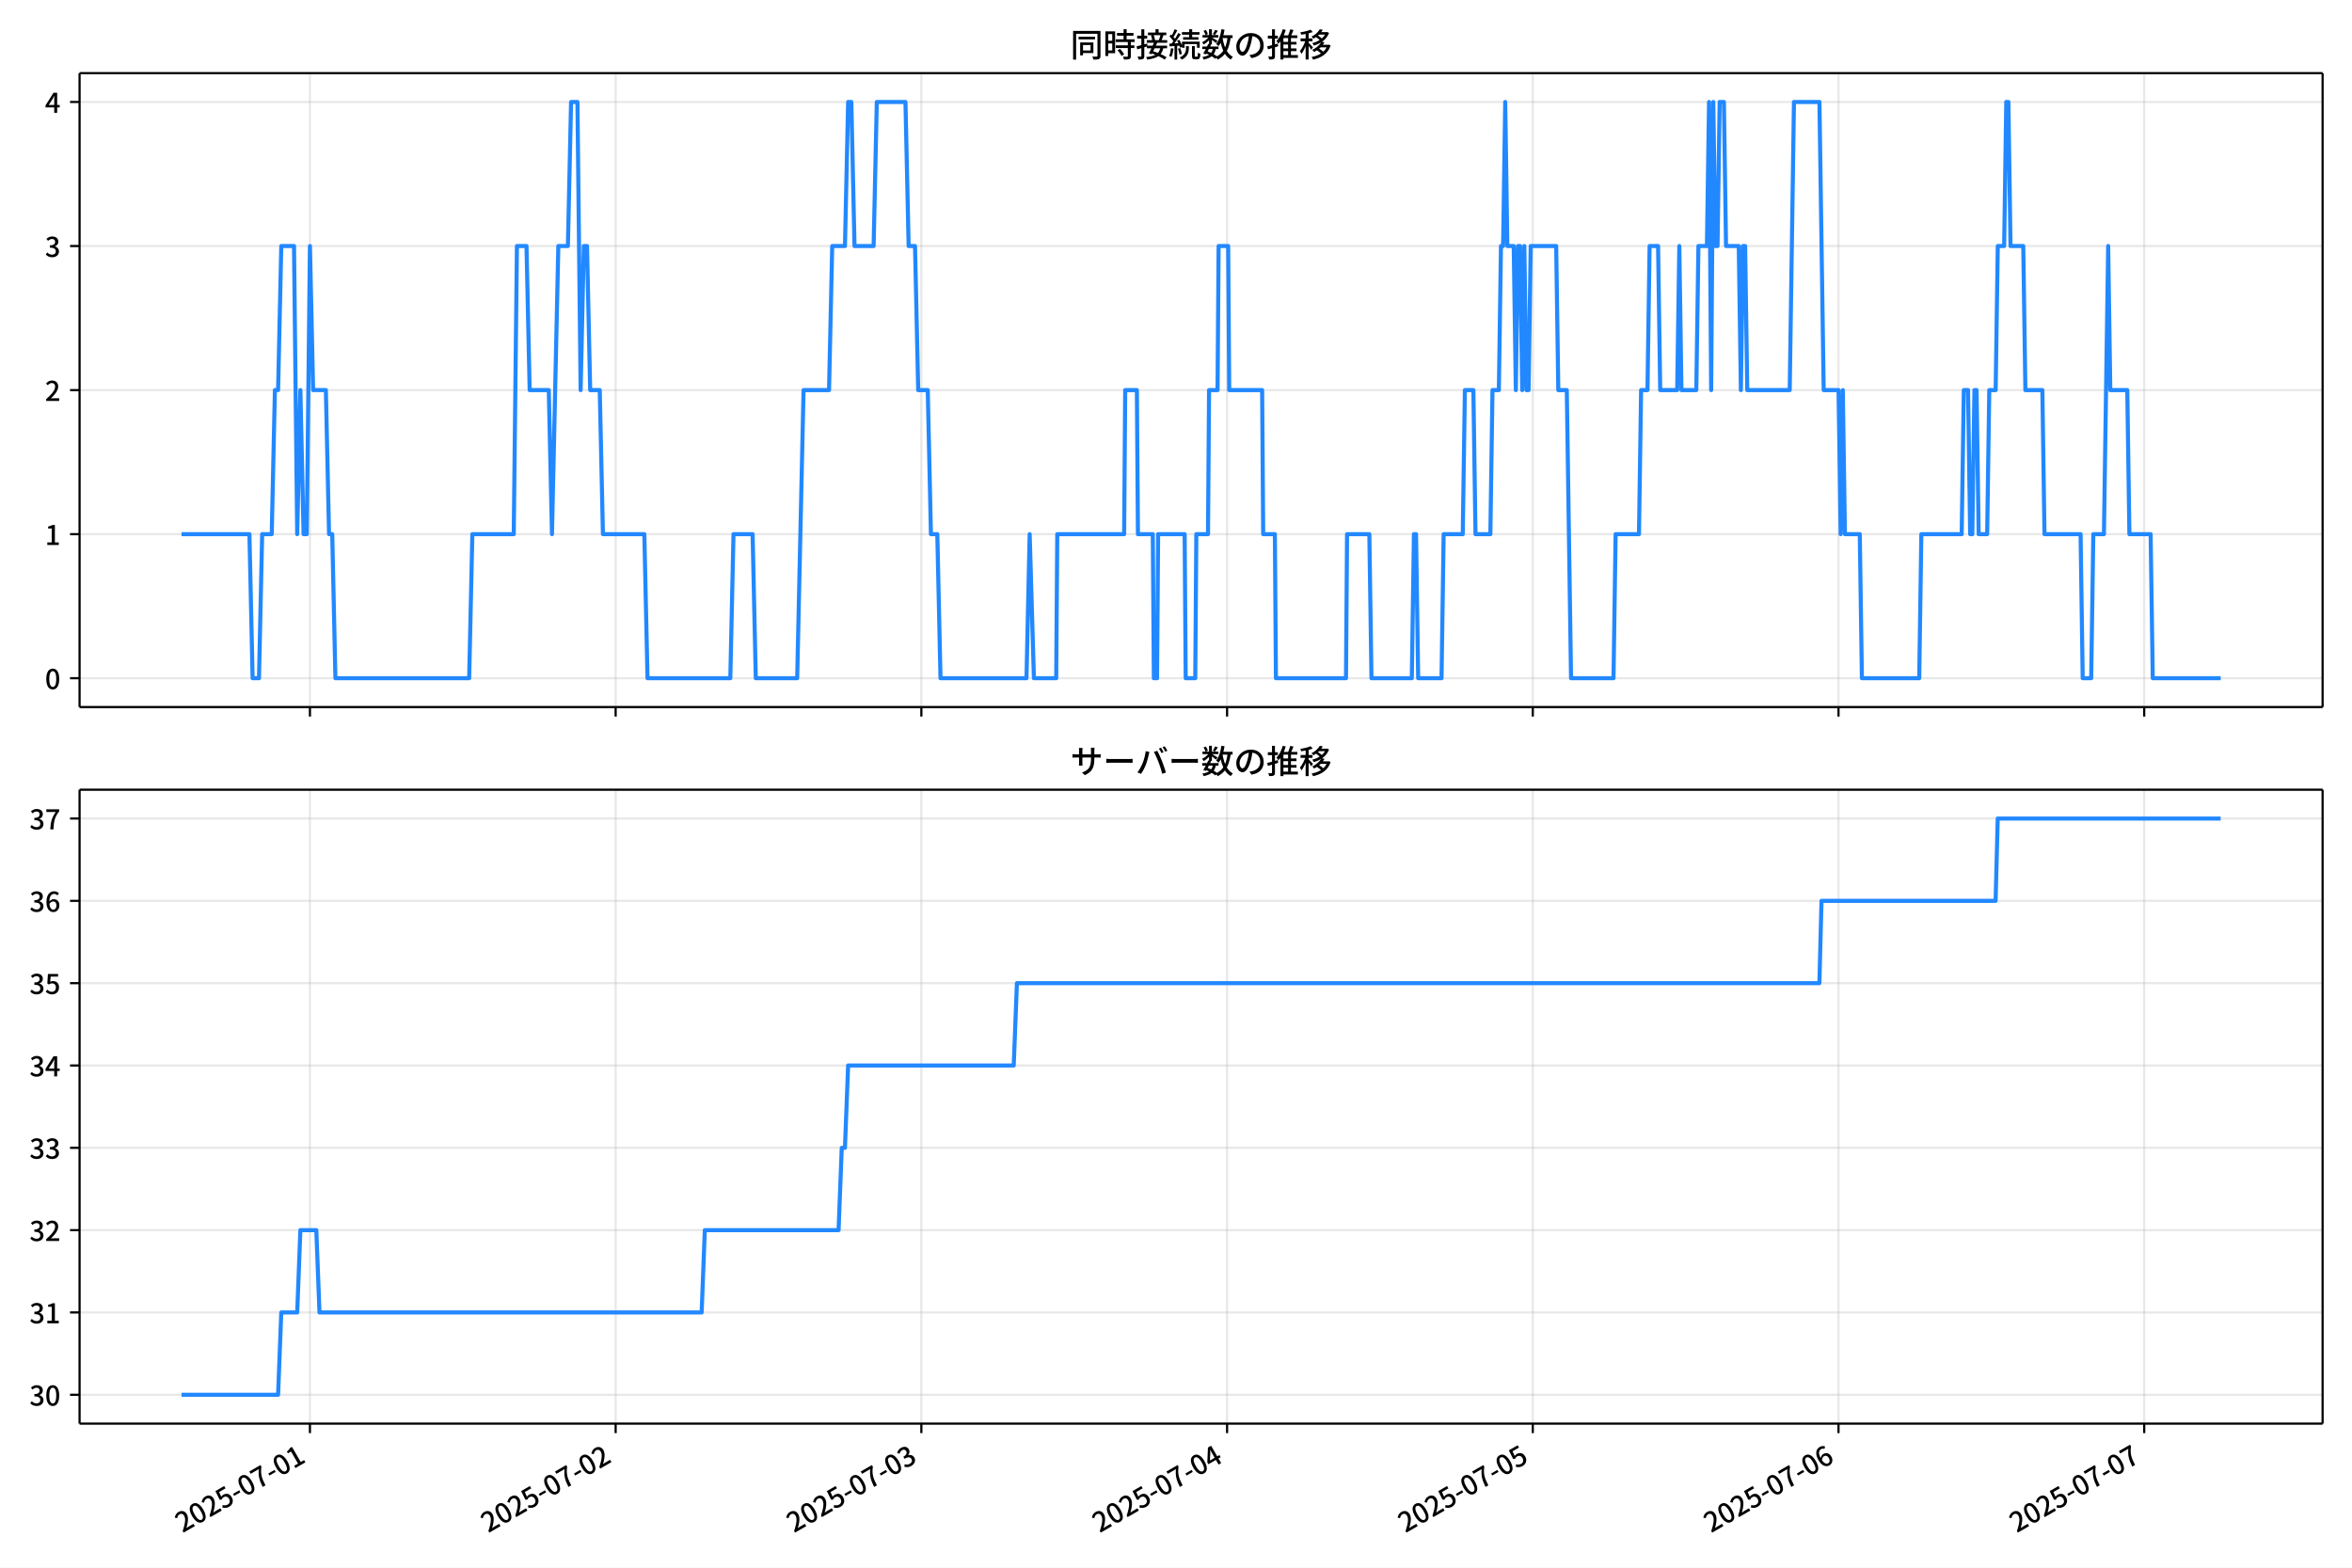
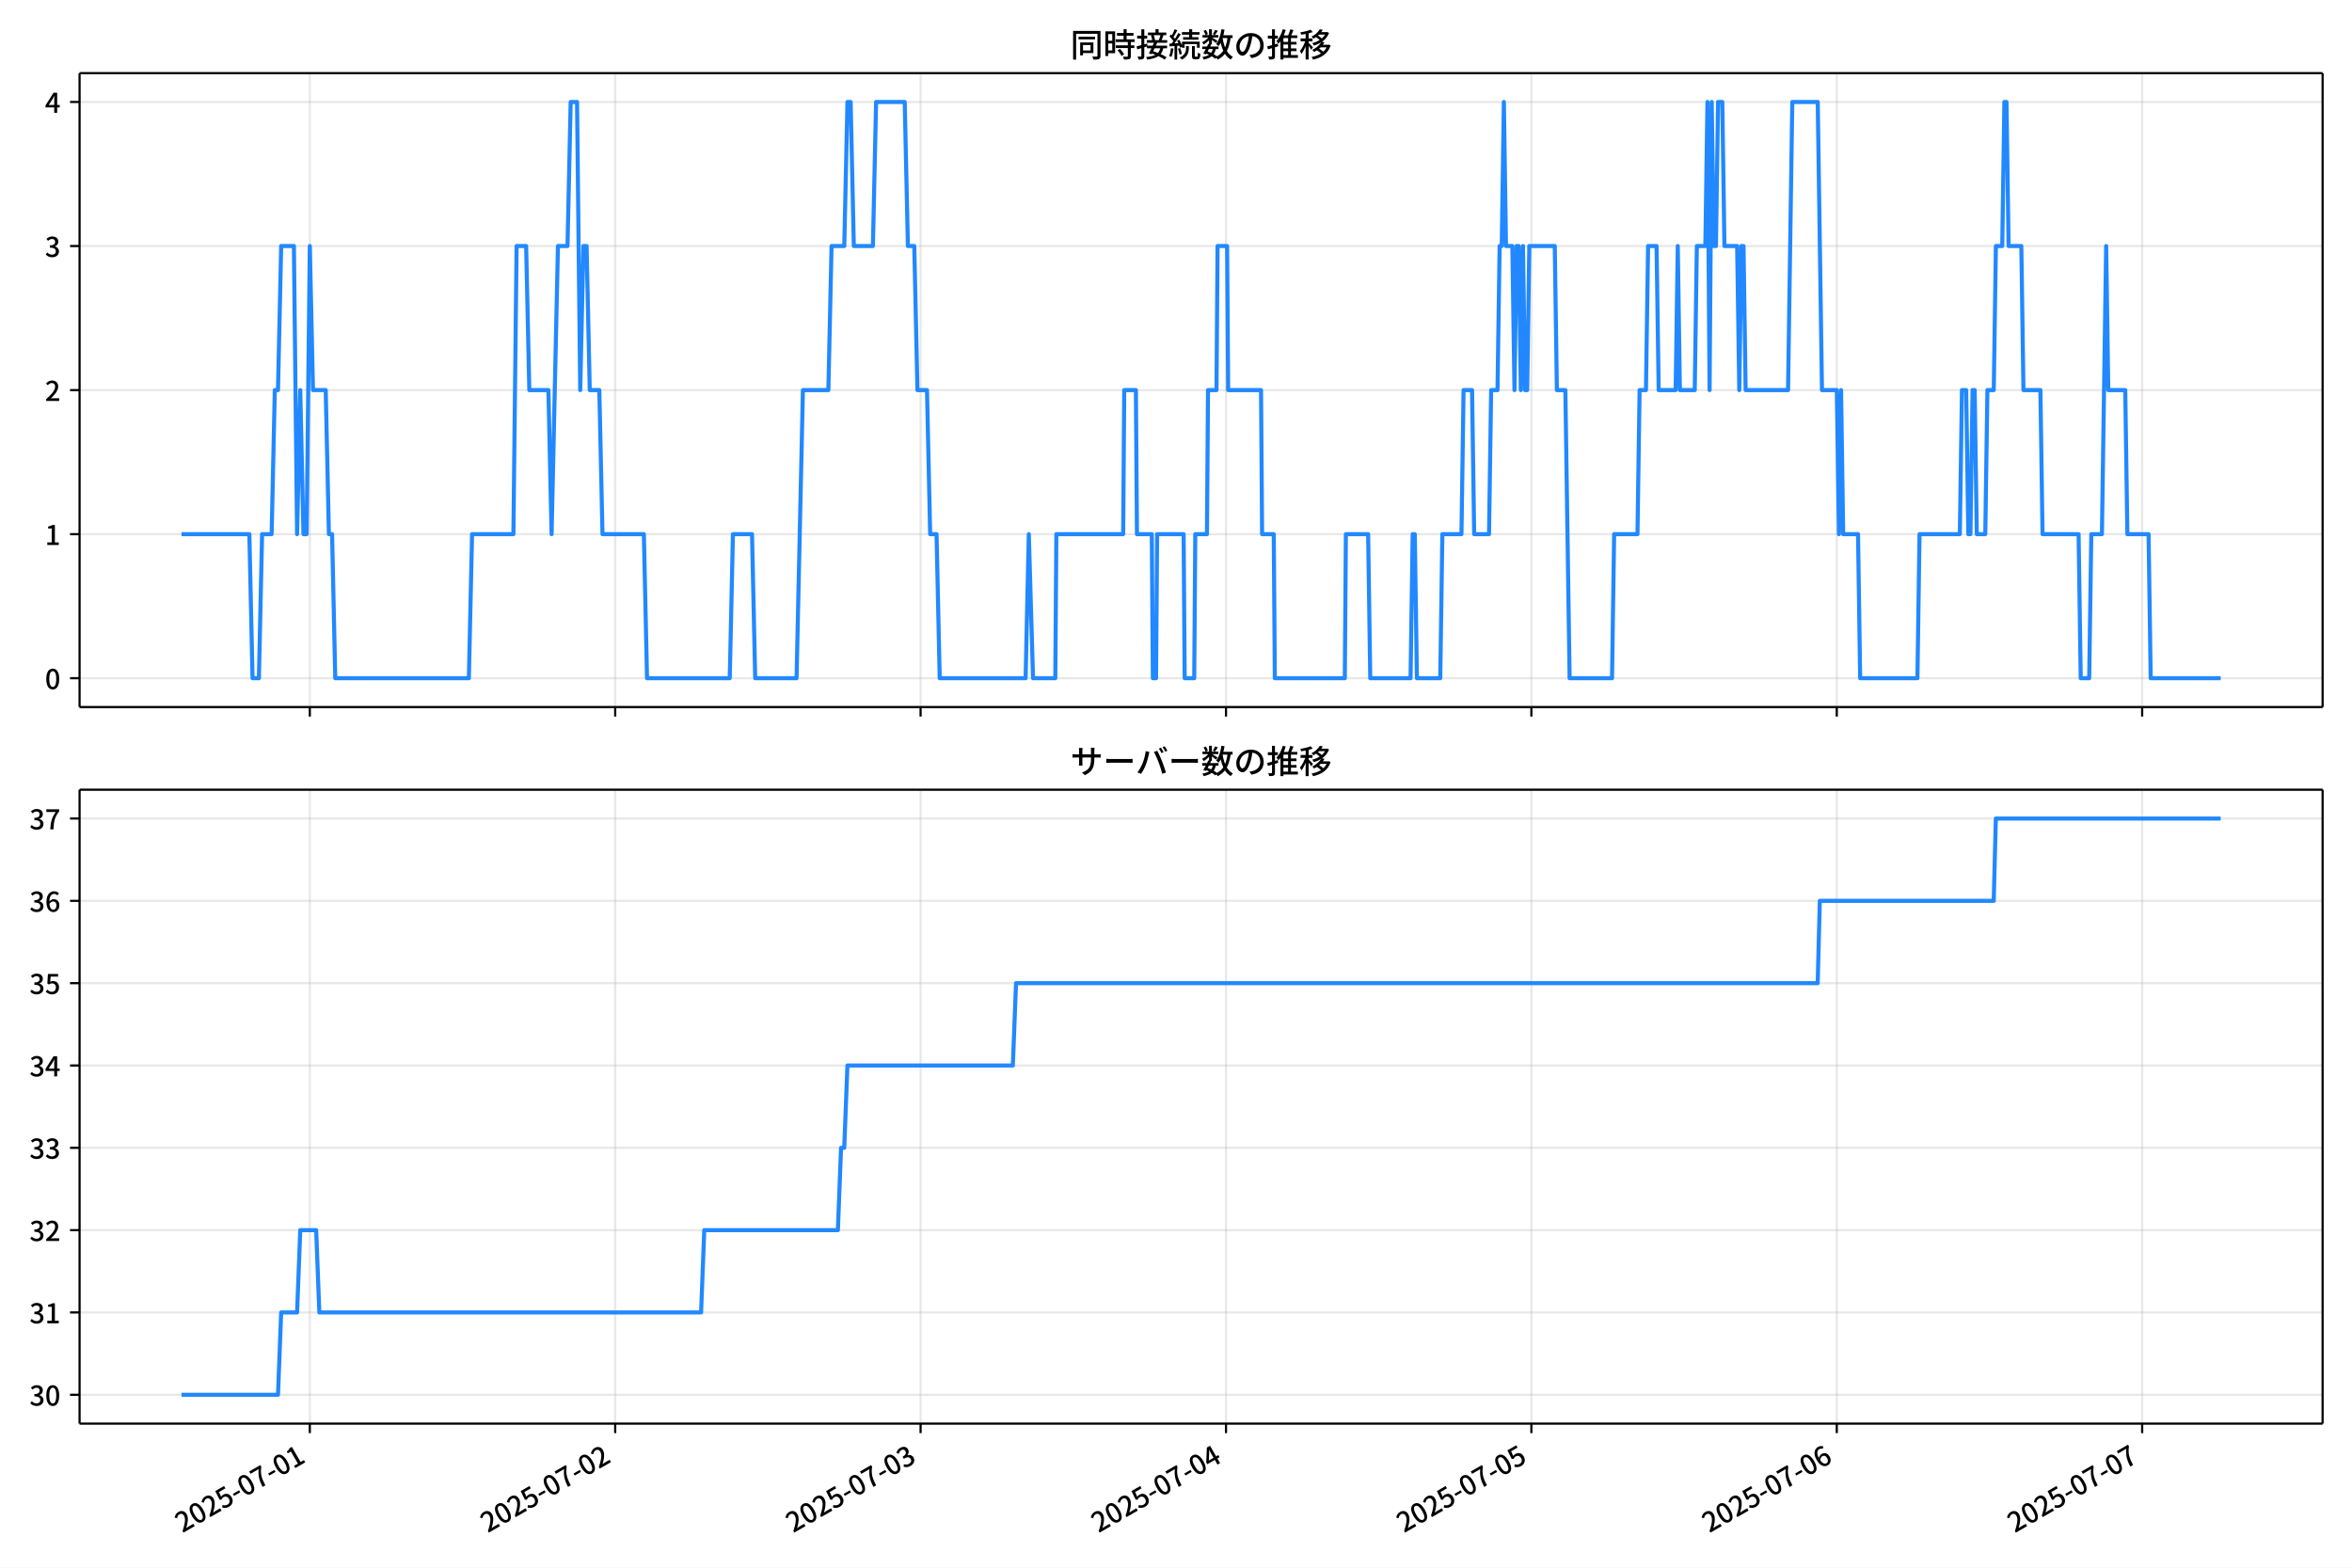
<svg xmlns="http://www.w3.org/2000/svg" xmlns:xlink="http://www.w3.org/1999/xlink" version="1.1" viewBox="0 0 864 576">
  <defs>
    <style type="text/css">*{stroke-linejoin: round; stroke-linecap: butt}</style>
  </defs>
  <g id="y">
    <g id="z">
      <path d="m0 576h864v-576h-864z" fill="#fff" />
    </g>
    <g id="aa">
      <g id="ab">
        <path d="m29.23 259.78h823.97v-232.9h-823.97z" fill="#fff" />
      </g>
      <g id="ac">
        <g id="ad">
          <g id="ae">
-             <path d="m113.85 259.78v-232.9" clip-path="url(#f)" fill="none" stroke="#b0b0b0" stroke-linecap="square" stroke-opacity=".3" stroke-width=".8" />
+             <path d="m113.81 259.78v-232.9" clip-path="url(#f)" fill="none" stroke="#b0b0b0" stroke-linecap="square" stroke-opacity=".3" stroke-width=".8" />
          </g>
          <g id="af">
            <defs>
              <path id="d" d="m0 0v3.5" stroke="#000" stroke-width=".8" />
            </defs>
-             <use x="113.854" y="259.778" stroke="#000000" stroke-width=".8" xlink:href="#d" />
+             <use x="113.805" y="259.778" stroke="#000000" stroke-width=".8" xlink:href="#d" />
          </g>
        </g>
        <g id="ag">
          <g id="ah">
-             <path d="m226.16 259.78v-232.9" clip-path="url(#f)" fill="none" stroke="#b0b0b0" stroke-linecap="square" stroke-opacity=".3" stroke-width=".8" />
+             <path d="m225.99 259.78v-232.9" clip-path="url(#f)" fill="none" stroke="#b0b0b0" stroke-linecap="square" stroke-opacity=".3" stroke-width=".8" />
          </g>
          <g id="ai">
-             <use x="226.157" y="259.778" stroke="#000000" stroke-width=".8" xlink:href="#d" />
+             <use x="225.991" y="259.778" stroke="#000000" stroke-width=".8" xlink:href="#d" />
          </g>
        </g>
        <g id="aj">
          <g id="ak">
-             <path d="m338.46 259.78v-232.9" clip-path="url(#f)" fill="none" stroke="#b0b0b0" stroke-linecap="square" stroke-opacity=".3" stroke-width=".8" />
+             <path d="m338.18 259.78v-232.9" clip-path="url(#f)" fill="none" stroke="#b0b0b0" stroke-linecap="square" stroke-opacity=".3" stroke-width=".8" />
          </g>
          <g id="al">
-             <use x="338.46" y="259.778" stroke="#000000" stroke-width=".8" xlink:href="#d" />
+             <use x="338.177" y="259.778" stroke="#000000" stroke-width=".8" xlink:href="#d" />
          </g>
        </g>
        <g id="am">
          <g id="an">
-             <path d="m450.76 259.78v-232.9" clip-path="url(#f)" fill="none" stroke="#b0b0b0" stroke-linecap="square" stroke-opacity=".3" stroke-width=".8" />
+             <path d="m450.36 259.78v-232.9" clip-path="url(#f)" fill="none" stroke="#b0b0b0" stroke-linecap="square" stroke-opacity=".3" stroke-width=".8" />
          </g>
          <g id="ao">
-             <use x="450.763" y="259.778" stroke="#000000" stroke-width=".8" xlink:href="#d" />
+             <use x="450.363" y="259.778" stroke="#000000" stroke-width=".8" xlink:href="#d" />
          </g>
        </g>
        <g id="ap">
          <g id="aq">
-             <path d="m563.07 259.78v-232.9" clip-path="url(#f)" fill="none" stroke="#b0b0b0" stroke-linecap="square" stroke-opacity=".3" stroke-width=".8" />
+             <path d="m562.55 259.78v-232.9" clip-path="url(#f)" fill="none" stroke="#b0b0b0" stroke-linecap="square" stroke-opacity=".3" stroke-width=".8" />
          </g>
          <g id="ar">
-             <use x="563.065" y="259.778" stroke="#000000" stroke-width=".8" xlink:href="#d" />
+             <use x="562.549" y="259.778" stroke="#000000" stroke-width=".8" xlink:href="#d" />
          </g>
        </g>
        <g id="as">
          <g id="at">
-             <path d="m675.37 259.78v-232.9" clip-path="url(#f)" fill="none" stroke="#b0b0b0" stroke-linecap="square" stroke-opacity=".3" stroke-width=".8" />
+             <path d="m674.74 259.78v-232.9" clip-path="url(#f)" fill="none" stroke="#b0b0b0" stroke-linecap="square" stroke-opacity=".3" stroke-width=".8" />
          </g>
          <g id="au">
-             <use x="675.368" y="259.778" stroke="#000000" stroke-width=".8" xlink:href="#d" />
+             <use x="674.735" y="259.778" stroke="#000000" stroke-width=".8" xlink:href="#d" />
          </g>
        </g>
        <g id="av">
          <g id="aw">
-             <path d="m787.67 259.78v-232.9" clip-path="url(#f)" fill="none" stroke="#b0b0b0" stroke-linecap="square" stroke-opacity=".3" stroke-width=".8" />
+             <path d="m786.92 259.78v-232.9" clip-path="url(#f)" fill="none" stroke="#b0b0b0" stroke-linecap="square" stroke-opacity=".3" stroke-width=".8" />
          </g>
          <g id="ax">
-             <use x="787.671" y="259.778" stroke="#000000" stroke-width=".8" xlink:href="#d" />
+             <use x="786.921" y="259.778" stroke="#000000" stroke-width=".8" xlink:href="#d" />
          </g>
        </g>
      </g>
      <g id="ay">
        <g id="az">
          <g id="ba">
            <path d="m29.23 249.19h823.97" clip-path="url(#f)" fill="none" stroke="#b0b0b0" stroke-linecap="square" stroke-opacity=".3" stroke-width=".8" />
          </g>
          <g id="bb">
            <defs>
              <path id="g" d="m0 0h-3.5" stroke="#000" stroke-width=".8" />
            </defs>
            <use x="29.23" y="249.191" stroke="#000000" stroke-width=".8" xlink:href="#g" />
          </g>
          <g id="bc">
            <g transform="translate(16.53 253.18) scale(.1 -.1)">
              <defs>
                <path id="a" transform="scale(.015625)" d="m1830-90q-460 0-806 275-346 276-535 823-188 547-188 1366 0 820 188 1357 189 538 535 803 346 266 806 266 461 0 800-269 340-269 528-803 189-534 189-1354 0-819-189-1366-188-547-528-823-339-275-800-275zm0 589q237 0 422 185 186 186 288 599 103 413 103 1091 0 679-103 1082-102 403-288 582-185 180-422 180-236 0-422-180-186-179-292-582-105-403-105-1082 0-678 105-1091 106-413 292-599 186-185 422-185z" />
              </defs>
              <use xlink:href="#a" />
            </g>
          </g>
        </g>
        <g id="bd">
          <g id="be">
            <path d="m29.23 196.26h823.97" clip-path="url(#f)" fill="none" stroke="#b0b0b0" stroke-linecap="square" stroke-opacity=".3" stroke-width=".8" />
          </g>
          <g id="bf">
            <use x="29.23" y="196.26" stroke="#000000" stroke-width=".8" xlink:href="#g" />
          </g>
          <g id="bg">
            <g transform="translate(16.53 200.25) scale(.1 -.1)">
              <defs>
                <path id="l" transform="scale(.015625)" d="m544 0v608h1037v3277h-845v467q333 58 579 147 247 90 451 218h557v-4109h915v-608h-2694z" />
              </defs>
              <use xlink:href="#l" />
            </g>
          </g>
        </g>
        <g id="bh">
          <g id="bi">
            <path d="m29.23 143.33h823.97" clip-path="url(#f)" fill="none" stroke="#b0b0b0" stroke-linecap="square" stroke-opacity=".3" stroke-width=".8" />
          </g>
          <g id="bj">
            <use x="29.23" y="143.329" stroke="#000000" stroke-width=".8" xlink:href="#g" />
          </g>
          <g id="bk">
            <g transform="translate(16.53 147.31) scale(.1 -.1)">
              <defs>
                <path id="b" transform="scale(.015625)" d="m282 0v429q697 621 1164 1136 468 515 701 956 234 442 234 826 0 256-87 451-86 196-262 301-176 106-445 106-275 0-506-151-230-150-422-368l-416 410q301 333 637 518 336 186 803 186 429 0 749-176t496-493 176-745q0-455-224-919t-615-935q-390-470-889-950 186 20 394 36t374 16h1184v-634h-3046z" />
              </defs>
              <use xlink:href="#b" />
            </g>
          </g>
        </g>
        <g id="bl">
          <g id="bm">
            <path d="m29.23 90.398h823.97" clip-path="url(#f)" fill="none" stroke="#b0b0b0" stroke-linecap="square" stroke-opacity=".3" stroke-width=".8" />
          </g>
          <g id="bn">
            <use x="29.23" y="90.398" stroke="#000000" stroke-width=".8" xlink:href="#g" />
          </g>
          <g id="bo">
            <g transform="translate(16.53 94.383) scale(.1 -.1)">
              <defs>
                <path id="h" transform="scale(.015625)" d="m1715-90q-371 0-656 90t-503 240q-217 150-377 323l359 474q211-205 479-359 269-153 634-153 269 0 467 92 199 93 311 266t112 423q0 256-125 451t-429 300q-304 106-835 106v551q467 0 732 105 266 106 384 291 119 186 119 423 0 307-192 489-192 183-531 183-269 0-503-119-233-118-438-316l-384 460q282 256 614 413 333 157 737 157 422 0 748-144 327-144 512-413 186-269 186-659 0-403-221-685-221-281-592-422v-26q269-70 490-227t349-400 128-557q0-422-215-726-214-304-573-468-358-163-787-163z" />
              </defs>
              <use xlink:href="#h" />
            </g>
          </g>
        </g>
        <g id="bp">
          <g id="bq">
            <path d="m29.23 37.466h823.97" clip-path="url(#f)" fill="none" stroke="#b0b0b0" stroke-linecap="square" stroke-opacity=".3" stroke-width=".8" />
          </g>
          <g id="br">
            <use x="29.23" y="37.466" stroke="#000000" stroke-width=".8" xlink:href="#g" />
          </g>
          <g id="bs">
            <g transform="translate(16.53 41.451) scale(.1 -.1)">
              <defs>
                <path id="k" transform="scale(.015625)" d="m2170 0v3072q0 192 12 457 13 266 20 458h-26q-90-179-183-365-92-185-195-364l-921-1415h2579v-576h-3328v493l1875 2957h858v-4717h-691z" />
              </defs>
              <use xlink:href="#k" />
            </g>
          </g>
        </g>
      </g>
      <g id="bt">
-         <path d="m66.683 196.26h24.944l1.17 52.931h2.34l1.17-52.931h3.51l1.17-52.931h1.17l1.17-52.931h4.679l1.17 105.86 1.17-52.931 1.17 52.931h1.17l1.17-105.86 1.17 52.931h4.679l1.17 52.931h1.17l1.17 52.931h49.132l1.17-52.931h15.208l1.17-105.86h3.51l1.17 52.931h7.019l1.17 52.931 2.34-105.86h3.51l1.17-52.931h2.34l1.17 105.86 1.17-52.931h1.17l1.17 52.931h3.51l1.17 52.931h15.208l1.17 52.931h30.415l1.17-52.931h7.019l1.17 52.931h15.208l2.34-105.86h9.359l1.17-52.931h4.679l1.17-52.931h1.17l1.17 52.931h7.019l1.17-52.931h10.528l1.17 52.931h2.34l1.17 52.931h3.51l1.17 52.931h2.34l1.17 52.931h31.585l1.17-52.931 1.56 52.931h8.189l.39-52.931h24.566l.39-52.931h4.289l.39 52.931h5.459l.39 52.931h1.17l.39-52.931h9.748l.39 52.931h3.51l.39-52.931h4.289l.39-52.931h3.119l.39-52.931h3.51l.39 52.931h12.088l.39 52.931h4.289l.39 52.931h25.736l.39-52.931h8.189l.78 52.931h14.818l.78-52.931h.78l.78 52.931h8.579l.78-52.931h7.019l.78-52.931h3.119l.78 52.931h5.459l.78-52.931h2.34l.78-52.931h.78l.78-52.931.78 52.931h2.34l.78 52.931.78-52.931h.78l.78 52.931.78-52.931.78 52.931h.78l.78-52.931h9.359l.78 52.931h3.119l1.56 105.86h15.598l.78-52.931h8.579l.78-52.931h2.34l.78-52.931h3.119l.78 52.931h6.239l.78-52.931.78 52.931h5.459l.78-52.931h3.119l.78-52.931.78 105.86.78-105.86.78 52.931h.78l.78-52.931h1.56l.78 52.931h4.679l.78 52.931.78-52.931h.78l.78 52.931h15.598l1.56-105.86h9.359l1.56 105.86h5.459l.78 52.931.78-52.931.78 52.931h5.459l.78 52.931h21.057l.78-52.931h14.818l.78-52.931h1.56l.78 52.931h.78l.78-52.931h.78l.78 52.931h3.119l.78-52.931h2.34l.78-52.931h2.34l.78-52.931h.78l.78 52.931h4.679l.78 52.931h6.239l.78 52.931h13.258l.78 52.931h3.119l.78-52.931h3.899l1.56-105.86.78 52.931h6.239l.78 52.931h7.799l.78 52.931h24.956v0" clip-path="url(#f)" fill="none" stroke="#28f" stroke-linecap="square" stroke-width="1.5" />
+         <path d="m66.683 196.26h24.919l1.169 52.931h2.337l1.169-52.931h3.506l1.169-52.931h1.169l1.169-52.931h4.674l1.169 105.86 1.169-52.931 1.169 52.931h1.169l1.169-105.86 1.169 52.931h4.674l1.169 52.931h1.169l1.169 52.931h49.081l1.169-52.931h15.192l1.169-105.86h3.506l1.169 52.931h7.012l1.169 52.931 2.337-105.86h3.506l1.169-52.931h2.337l1.169 105.86 1.169-52.931h1.169l1.169 52.931h3.506l1.169 52.931h15.192l1.169 52.931h30.384l1.169-52.931h7.012l1.169 52.931h15.192l2.337-105.86h9.349l1.169-52.931h4.674l1.169-52.931h1.169l1.169 52.931h7.012l1.169-52.931h10.517l1.169 52.931h2.337l1.169 52.931h3.506l1.169 52.931h2.337l1.169 52.931h31.552l1.169-52.931 1.558 52.931h8.18l.39-52.931h24.541l.39-52.931h4.285l.39 52.931h5.454l.39 52.931h1.169l.39-52.931h9.738l.39 52.931h3.506l.39-52.931h4.285l.39-52.931h3.116l.39-52.931h3.506l.39 52.931h12.076l.39 52.931h4.285l.39 52.931h25.709l.39-52.931h8.18l.779 52.931h14.802l.779-52.931h.779l.779 52.931h8.57l.779-52.931h7.012l.779-52.931h3.116l.779 52.931h5.454l.779-52.931h2.337l.779-52.931h.779l.779-52.931.779 52.931h2.337l.779 52.931.779-52.931h.779l.779 52.931.779-52.931.779 52.931h.779l.779-52.931h9.349l.779 52.931h3.116l1.558 105.86h15.581l.779-52.931h8.57l.779-52.931h2.337l.779-52.931h3.116l.779 52.931h6.233l.779-52.931.779 52.931h5.454l.779-52.931h3.116l.779-52.931.779 105.86.779-105.86.779 52.931h.779l.779-52.931h1.558l.779 52.931h4.674l.779 52.931.779-52.931h.779l.779 52.931h15.581l1.558-105.86h9.349l1.558 105.86h5.454l.779 52.931.779-52.931.779 52.931h5.454l.779 52.931h21.035l.779-52.931h14.802l.779-52.931h1.558l.779 52.931h.779l.779-52.931h.779l.779 52.931h3.116l.779-52.931h2.337l.779-52.931h2.337l.779-52.931h.779l.779 52.931h4.674l.779 52.931h6.233l.779 52.931h13.244l.779 52.931h3.116l.779-52.931h3.895l1.558-105.86.779 52.931h6.233l.779 52.931h7.791l.779 52.931h25.709v0" clip-path="url(#f)" fill="none" stroke="#28f" stroke-linecap="square" stroke-width="1.5" />
      </g>
      <g id="bu">
        <path d="m29.23 259.78v-232.9" fill="none" stroke="#000" stroke-linecap="square" stroke-width=".8" />
      </g>
      <g id="bv">
        <path d="m853.2 259.78v-232.9" fill="none" stroke="#000" stroke-linecap="square" stroke-width=".8" />
      </g>
      <g id="bw">
        <path d="m29.23 259.78h823.97" fill="none" stroke="#000" stroke-linecap="square" stroke-width=".8" />
      </g>
      <g id="bx">
        <path d="m29.23 26.88h823.97" fill="none" stroke="#000" stroke-linecap="square" stroke-width=".8" />
      </g>
      <g id="by">
        <g transform="translate(393.22 20.88) scale(.12 -.12)">
          <defs>
            <path id="v" transform="scale(.015625)" d="m1587 3936h3232v-518h-3232v518zm320-1114h557v-2534h-557v2534zm301 0h2291v-2086h-2291v512h1734v1069h-1734v505zm-1683 2260h5113v-570h-4524v-5056h-589v5626zm4768 0h595v-4896q0-250-67-397t-227-218q-160-77-426-96t-675-19q-13 83-45 192t-77 218q-45 108-89 185 281-13 527-13 247 0 330 0 83 7 118 42 36 35 36 112v4890z" />
            <path id="t" transform="scale(.015625)" d="m2714 4672h3238v-525h-3238v525zm-244-1235h3712v-538h-3712v538zm20-1184h3635v-531h-3635v531zm1523 3155h595v-2310h-595v2310zm832-2451h589v-2823q0-230-61-364-61-135-227-199-167-70-423-86t-633-16q-20 121-78 285-57 163-121 284 275-6 509-9t310-3q77 6 106 28 29 23 29 93v2810zm-2023-1677 487 282q153-160 313-352t294-381q135-189 206-343l-519-313q-64 153-189 348-124 196-278 394-154 199-314 365zm-2086 3718h1619v-4281h-1619v544h1056v3187h-1056v550zm32-1843h1293v-537h-1293v537zm-320 1843h563v-4832h-563v4832z" />
            <path id="u" transform="scale(.015625)" d="m3866 5408h614v-870h-614v870zm-1479-653h3597v-518h-3597v518zm-230-1485h4e3v-518h-4e3v518zm825 922 519 102q64-160 121-342 58-182 96-352 39-170 45-304l-544-128q-6 134-42 313-35 180-83 365-48 186-112 346zm1856 109 589-71q-96-275-202-557-105-281-195-486l-518 77q58 147 122 329 64 183 118 372t86 336zm-2643-2106h3943v-518h-3943v518zm1408 685 602-115q-167-371-362-784t-390-797-362-685l-525 179q160 288 346 666t368 784 323 752zm-659-2157 358 403q352-102 733-240 381-137 752-304 371-166 697-336 327-169 558-329l-384-461q-218 160-532 336-313 176-685 345-371 170-755 323-384 154-742 263zm1894 1114 583-71q-122-550-353-944-230-393-604-662t-922-435q-547-167-1296-269-25 128-93 269-67 141-137 230 678 64 1168 192t819 349q330 221 531 550 202 330 304 791zm-4684 217q396 90 953 240 557 151 1120 311l77-544q-525-154-1053-311-528-156-963-284l-134 588zm121 2093h1965v-563h-1965v563zm819 1248h576v-5229q0-236-51-374t-192-208q-141-77-355-99-214-23-541-16-13 115-64 288t-109 294q205-6 381-6t234 0q64 0 92 28 29 29 29 93v5229z" />
            <path id="s" transform="scale(.015625)" d="m4058 5408h595v-1798h-595v1798zm-1415-563h3443v-499h-3443v499zm231-992h3008v-499h-3008v499zm-224-877h3475v-1203h-531v729h-2432v-729h-512v1203zm1964-877h551v-1881q0-122 22-157 23-35 106-35 25 0 92 0 68 0 135 0t99 0q51 0 83 54t45 224 19 515q90-70 234-131t259-93q-19-429-83-662-64-234-183-326-118-93-316-93-39 0-103 0t-134 0-138 0q-67 0-99 0-237 0-365 64t-176 218q-48 153-48 422v1881zm-1164-6h550v-455q0-243-48-528-48-284-186-579-137-294-409-572-272-279-727-503-70 90-192 208-121 118-230 195 416 205 665 438 250 234 371 474 122 240 164 467 42 228 42 413v442zm-2240 3309 524-192q-121-244-259-503-137-259-275-496t-259-416l-410 173q122 186 246 438 125 253 240 515 116 263 193 481zm716-743 500-230q-224-359-496-756-272-396-548-764-275-368-518-650l-358 205q179 211 377 483 199 272 387 569 189 298 358 592 170 295 298 551zm-1721-665 307 403q166-154 339-340 173-185 320-364t224-327l-326-460q-77 160-218 348-141 189-314 384-172 196-332 356zm1485-832 435 179q128-211 249-458 122-246 215-474 93-227 137-412l-473-211q-32 185-119 422-86 237-201 486-115 250-243 468zm-1530-583q422 26 998 54 576 29 1184 68l7-499q-570-45-1127-84-556-38-992-70l-70 531zm1702-992 436 135q121-276 214-596t118-556l-454-148q-26 237-112 563-86 327-202 602zm-1363 109 499-83q-57-455-163-897-105-441-253-748-51 32-134 73-83 42-170 83-86 42-144 62 148 294 234 697t131 813zm691 627h525v-2861h-525v2861z" />
            <path id="n" transform="scale(.015625)" d="m224 2022h3187v-499h-3187v499zm51 2247h3111v-487h-3111v487zm1127-1735 563-121q-154-320-333-672t-352-679q-173-326-326-582l-532 173q148 243 324 566t345 669q170 346 311 646zm934-832 563-64q-89-480-262-838t-461-614-701-432-976-298q-25 128-99 269t-157 237q659 102 1085 303 426 202 666 554t342 883zm422 3597 519-211q-147-218-298-436-150-217-278-377l-403 186q121 173 252 413 132 240 208 425zm-1203 109h563v-2957h-563v2957zm-1075-320 448 186q134-192 246-420 112-227 157-393l-467-211q-38 172-147 406t-237 432zm1094-1050 397-236q-160-263-400-529-240-265-519-489-278-224-553-378-51 103-141 237-89 135-179 218 269 109 534 294 266 186 493 416 228 231 368 467zm487-204q83-45 246-145 163-99 352-211t346-211 221-150l-327-423q-83 77-230 198-147 122-317 253-170 132-327 250-156 119-259 189l295 250zm1798 396h2311v-556h-2311v556zm115 1178 615-90q-103-640-263-1235t-384-1101q-224-505-512-889-44 57-134 134t-186 157-166 125q275 339 473 796 199 458 340 995 141 538 217 1108zm1223-1510 614-58q-147-1101-445-1940-297-838-813-1443-515-604-1321-1014-26 71-90 177-64 105-134 208-70 102-128 159 742 346 1212 880 471 535 730 1290 260 755 375 1741zm-1005-135q134-851 387-1597 253-745 659-1305 407-560 1002-874-70-57-154-150-83-93-154-189-70-96-121-179-633 371-1056 988-422 618-688 1434-265 816-425 1783l550 89zm-3309-3065 327 416q377-148 754-330 378-182 701-378 324-195 548-368l-416-435q-211 179-519 378-307 198-666 383-358 186-729 334z" />
            <path id="r" transform="scale(.015625)" d="m3686 4378q-64-493-163-1041-99-547-265-1084-192-653-432-1104t-522-688-595-237q-320 0-596 221-275 221-448 621-172 400-172 931 0 537 220 1017 221 480 611 851 391 372 909 583 519 211 1121 211 576 0 1040-186 464-185 793-515 330-329 502-771 173-441 173-941 0-672-278-1194-278-521-816-851-538-329-1318-444l-378 601q166 20 307 42t263 48q307 70 585 217 279 148 496 375 218 227 342 534 125 308 125 692t-122 713q-121 330-358 573-236 243-582 380-346 138-781 138-525 0-935-186-409-185-694-489-284-304-432-656-147-352-147-678 0-365 89-605 90-240 224-355 135-115 276-115t288 144 297 457q151 314 298 800 147 461 246 982 100 522 145 1021l684-12z" />
            <path id="o" transform="scale(.015625)" d="m2995 2925h2893v-519h-2893v519zm0-1280h2893v-519h-2893v519zm-64-1299h3232v-557h-3232v557zm1312 3577h563v-3763h-563v3763zm429 1466 634-141q-154-390-340-794-185-403-339-684l-512 140q103 199 208 458 106 259 195 528 90 269 154 493zm-1472 25 582-147q-153-518-371-1018-217-499-483-931t-573-758q-38 64-109 160-70 96-147 198-77 103-141 160 416 416 733 1034t509 1302zm128-1203h2720v-537h-2720v-4205h-582v4422l313 320h269zm-3174-2157q396 90 953 240 557 151 1120 311l77-544q-525-154-1053-311-528-156-963-284l-134 588zm121 2093h1965v-563h-1965v563zm819 1248h576v-5229q0-236-51-374t-192-208q-141-77-355-99-214-23-541-16-13 115-64 288t-109 294q205-6 381-6t234 0q64 0 92 28 29 29 29 93v5229z" />
            <path id="m" transform="scale(.015625)" d="m4051 5402 595-109q-281-493-729-941t-1107-806q-39 64-106 144t-141 153q-73 74-137 119 608 288 1011 678t614 762zm-77-557h1511v-493h-1863l352 493zm1293 0h109l109 25 384-179q-192-505-496-905t-695-701q-390-301-845-519-454-217-947-358-44 109-137 253t-176 227q448 109 867 294 419 186 777 445 359 259 631 592t419 730v96zm-1990-954 377 307q167-96 336-218 170-121 320-249 151-128 247-237l-397-332q-90 108-237 236t-317 259q-169 132-329 234zm1107-934 595-109q-307-538-803-1031-496-492-1232-876-38 64-102 144t-138 156q-74 77-138 116 455 217 807 483t604 554q253 288 407 563zm-90-589h1460v-506h-1818l358 506zm1268 0h121l109 26 384-167q-192-614-531-1075t-787-794q-448-332-983-553-534-221-1129-355-45 115-132 269-86 153-176 249 551 96 1043 285 493 189 903 473 410 285 714 669t464 883v90zm-2132-1056 410 339q186-102 384-237 198-134 371-275t282-269l-435-371q-103 128-270 272-166 144-361 288t-381 253zm-2150 3533h589v-5376h-589v5376zm-992-1242h2336v-569h-2336v569zm1024-224 365-160q-96-339-231-707-134-368-291-727-157-358-336-672-179-313-365-537-44 128-134 291t-160 272q173 192 339 457 167 266 323 570 157 304 282 618t208 595zm941 1946 416-467q-314-122-695-221-380-99-784-173-403-74-780-131-20 102-71 236-51 135-102 231 358 58 732 138 375 80 711 179t573 208zm-397-2579q58-45 179-170 122-125 266-266 144-140 259-265t160-183l-352-473q-58 102-157 255-99 154-218 317-118 164-227 311-108 147-185 237l275 237z" />
          </defs>
          <use xlink:href="#v" />
          <use transform="translate(100)" xlink:href="#t" />
          <use transform="translate(200)" xlink:href="#u" />
          <use transform="translate(300)" xlink:href="#s" />
          <use transform="translate(400)" xlink:href="#n" />
          <use transform="translate(500)" xlink:href="#r" />
          <use transform="translate(600)" xlink:href="#o" />
          <use transform="translate(700)" xlink:href="#m" />
        </g>
      </g>
    </g>
    <g id="bz">
      <g id="ca">
        <path d="m29.23 523.06h823.97v-232.9h-823.97z" fill="#fff" />
      </g>
      <g id="cb">
        <g id="cc">
          <g id="cd">
-             <path d="m113.85 523.06v-232.9" clip-path="url(#c)" fill="none" stroke="#b0b0b0" stroke-linecap="square" stroke-opacity=".3" stroke-width=".8" />
+             <path d="m113.81 523.06v-232.9" clip-path="url(#c)" fill="none" stroke="#b0b0b0" stroke-linecap="square" stroke-opacity=".3" stroke-width=".8" />
          </g>
          <g id="ce">
-             <use x="113.854" y="523.055" stroke="#000000" stroke-width=".8" xlink:href="#d" />
+             <use x="113.805" y="523.055" stroke="#000000" stroke-width=".8" xlink:href="#d" />
          </g>
          <g id="cf">
-             <g transform="translate(67.065 563.33) rotate(-30) scale(.1 -.1)">
+             <g transform="translate(67.016 563.33) rotate(-30) scale(.1 -.1)">
              <defs>
                <path id="j" transform="scale(.015625)" d="m1715-90q-365 0-653 90t-506 237q-217 147-383 307l352 480q134-134 294-246t361-183q202-70 452-70 262 0 473 118 212 119 333 346 122 227 122 541 0 460-247 716-246 256-649 256-224 0-384-64t-365-198l-365 237 141 2240h2387v-627h-1747l-109-1204q154 77 307 118 154 42 340 42 397 0 723-160t518-490q192-329 192-847 0-519-224-887t-586-560q-361-192-777-192z" />
                <path id="e" transform="scale(.015625)" d="m301 1536v544h1689v-544h-1689z" />
                <path id="i" transform="scale(.015625)" d="m1235 0q32 646 109 1187t224 1024 384 941 576 938h-2208v627h3027v-455q-409-512-665-989-256-476-397-969t-205-1053-90-1251h-755z" />
              </defs>
              <use xlink:href="#b" />
              <use transform="translate(57)" xlink:href="#a" />
              <use transform="translate(114)" xlink:href="#b" />
              <use transform="translate(171)" xlink:href="#j" />
              <use transform="translate(228)" xlink:href="#e" />
              <use transform="translate(263.7)" xlink:href="#a" />
              <use transform="translate(320.7)" xlink:href="#i" />
              <use transform="translate(377.7)" xlink:href="#e" />
              <use transform="translate(413.4)" xlink:href="#a" />
              <use transform="translate(470.4)" xlink:href="#l" />
            </g>
          </g>
        </g>
        <g id="cg">
          <g id="ch">
-             <path d="m226.16 523.06v-232.9" clip-path="url(#c)" fill="none" stroke="#b0b0b0" stroke-linecap="square" stroke-opacity=".3" stroke-width=".8" />
+             <path d="m225.99 523.06v-232.9" clip-path="url(#c)" fill="none" stroke="#b0b0b0" stroke-linecap="square" stroke-opacity=".3" stroke-width=".8" />
          </g>
          <g id="ci">
-             <use x="226.157" y="523.055" stroke="#000000" stroke-width=".8" xlink:href="#d" />
+             <use x="225.991" y="523.055" stroke="#000000" stroke-width=".8" xlink:href="#d" />
          </g>
          <g id="cj">
-             <g transform="translate(179.37 563.33) rotate(-30) scale(.1 -.1)">
+             <g transform="translate(179.2 563.33) rotate(-30) scale(.1 -.1)">
              <use xlink:href="#b" />
              <use transform="translate(57)" xlink:href="#a" />
              <use transform="translate(114)" xlink:href="#b" />
              <use transform="translate(171)" xlink:href="#j" />
              <use transform="translate(228)" xlink:href="#e" />
              <use transform="translate(263.7)" xlink:href="#a" />
              <use transform="translate(320.7)" xlink:href="#i" />
              <use transform="translate(377.7)" xlink:href="#e" />
              <use transform="translate(413.4)" xlink:href="#a" />
              <use transform="translate(470.4)" xlink:href="#b" />
            </g>
          </g>
        </g>
        <g id="ck">
          <g id="cl">
-             <path d="m338.46 523.06v-232.9" clip-path="url(#c)" fill="none" stroke="#b0b0b0" stroke-linecap="square" stroke-opacity=".3" stroke-width=".8" />
+             <path d="m338.18 523.06v-232.9" clip-path="url(#c)" fill="none" stroke="#b0b0b0" stroke-linecap="square" stroke-opacity=".3" stroke-width=".8" />
          </g>
          <g id="cm">
-             <use x="338.46" y="523.055" stroke="#000000" stroke-width=".8" xlink:href="#d" />
+             <use x="338.177" y="523.055" stroke="#000000" stroke-width=".8" xlink:href="#d" />
          </g>
          <g id="cn">
-             <g transform="translate(291.67 563.33) rotate(-30) scale(.1 -.1)">
+             <g transform="translate(291.39 563.33) rotate(-30) scale(.1 -.1)">
              <use xlink:href="#b" />
              <use transform="translate(57)" xlink:href="#a" />
              <use transform="translate(114)" xlink:href="#b" />
              <use transform="translate(171)" xlink:href="#j" />
              <use transform="translate(228)" xlink:href="#e" />
              <use transform="translate(263.7)" xlink:href="#a" />
              <use transform="translate(320.7)" xlink:href="#i" />
              <use transform="translate(377.7)" xlink:href="#e" />
              <use transform="translate(413.4)" xlink:href="#a" />
              <use transform="translate(470.4)" xlink:href="#h" />
            </g>
          </g>
        </g>
        <g id="co">
          <g id="cp">
-             <path d="m450.76 523.06v-232.9" clip-path="url(#c)" fill="none" stroke="#b0b0b0" stroke-linecap="square" stroke-opacity=".3" stroke-width=".8" />
+             <path d="m450.36 523.06v-232.9" clip-path="url(#c)" fill="none" stroke="#b0b0b0" stroke-linecap="square" stroke-opacity=".3" stroke-width=".8" />
          </g>
          <g id="cq">
-             <use x="450.763" y="523.055" stroke="#000000" stroke-width=".8" xlink:href="#d" />
+             <use x="450.363" y="523.055" stroke="#000000" stroke-width=".8" xlink:href="#d" />
          </g>
          <g id="cr">
-             <g transform="translate(403.97 563.33) rotate(-30) scale(.1 -.1)">
+             <g transform="translate(403.57 563.33) rotate(-30) scale(.1 -.1)">
              <use xlink:href="#b" />
              <use transform="translate(57)" xlink:href="#a" />
              <use transform="translate(114)" xlink:href="#b" />
              <use transform="translate(171)" xlink:href="#j" />
              <use transform="translate(228)" xlink:href="#e" />
              <use transform="translate(263.7)" xlink:href="#a" />
              <use transform="translate(320.7)" xlink:href="#i" />
              <use transform="translate(377.7)" xlink:href="#e" />
              <use transform="translate(413.4)" xlink:href="#a" />
              <use transform="translate(470.4)" xlink:href="#k" />
            </g>
          </g>
        </g>
        <g id="cs">
          <g id="ct">
-             <path d="m563.07 523.06v-232.9" clip-path="url(#c)" fill="none" stroke="#b0b0b0" stroke-linecap="square" stroke-opacity=".3" stroke-width=".8" />
+             <path d="m562.55 523.06v-232.9" clip-path="url(#c)" fill="none" stroke="#b0b0b0" stroke-linecap="square" stroke-opacity=".3" stroke-width=".8" />
          </g>
          <g id="cu">
-             <use x="563.065" y="523.055" stroke="#000000" stroke-width=".8" xlink:href="#d" />
+             <use x="562.549" y="523.055" stroke="#000000" stroke-width=".8" xlink:href="#d" />
          </g>
          <g id="cv">
-             <g transform="translate(516.28 563.33) rotate(-30) scale(.1 -.1)">
+             <g transform="translate(515.76 563.33) rotate(-30) scale(.1 -.1)">
              <use xlink:href="#b" />
              <use transform="translate(57)" xlink:href="#a" />
              <use transform="translate(114)" xlink:href="#b" />
              <use transform="translate(171)" xlink:href="#j" />
              <use transform="translate(228)" xlink:href="#e" />
              <use transform="translate(263.7)" xlink:href="#a" />
              <use transform="translate(320.7)" xlink:href="#i" />
              <use transform="translate(377.7)" xlink:href="#e" />
              <use transform="translate(413.4)" xlink:href="#a" />
              <use transform="translate(470.4)" xlink:href="#j" />
            </g>
          </g>
        </g>
        <g id="cw">
          <g id="cx">
-             <path d="m675.37 523.06v-232.9" clip-path="url(#c)" fill="none" stroke="#b0b0b0" stroke-linecap="square" stroke-opacity=".3" stroke-width=".8" />
+             <path d="m674.74 523.06v-232.9" clip-path="url(#c)" fill="none" stroke="#b0b0b0" stroke-linecap="square" stroke-opacity=".3" stroke-width=".8" />
          </g>
          <g id="cy">
-             <use x="675.368" y="523.055" stroke="#000000" stroke-width=".8" xlink:href="#d" />
+             <use x="674.735" y="523.055" stroke="#000000" stroke-width=".8" xlink:href="#d" />
          </g>
          <g id="cz">
-             <g transform="translate(628.58 563.33) rotate(-30) scale(.1 -.1)">
+             <g transform="translate(627.95 563.33) rotate(-30) scale(.1 -.1)">
              <defs>
                <path id="p" transform="scale(.015625)" d="m1971-90q-339 0-634 144-294 144-518 435-224 292-352 733-128 442-128 1044 0 678 147 1161 148 483 397 784 250 301 570 445t665 144q397 0 688-147 292-147 490-359l-403-448q-128 154-327 253-198 99-409 99-307 0-567-182-259-182-413-605-153-422-153-1145 0-608 115-1002t326-589q212-195 493-195 212 0 375 121 163 122 259 343t96 522q0 300-90 511-89 212-259 320-169 109-419 109-211 0-451-134t-458-461l-25 538q134 192 313 323t374 201q196 71 375 71 397 0 694-163 298-163 467-490 170-326 170-825 0-468-195-817-195-348-512-544-317-195-701-195z" />
              </defs>
              <use xlink:href="#b" />
              <use transform="translate(57)" xlink:href="#a" />
              <use transform="translate(114)" xlink:href="#b" />
              <use transform="translate(171)" xlink:href="#j" />
              <use transform="translate(228)" xlink:href="#e" />
              <use transform="translate(263.7)" xlink:href="#a" />
              <use transform="translate(320.7)" xlink:href="#i" />
              <use transform="translate(377.7)" xlink:href="#e" />
              <use transform="translate(413.4)" xlink:href="#a" />
              <use transform="translate(470.4)" xlink:href="#p" />
            </g>
          </g>
        </g>
        <g id="da">
          <g id="db">
-             <path d="m787.67 523.06v-232.9" clip-path="url(#c)" fill="none" stroke="#b0b0b0" stroke-linecap="square" stroke-opacity=".3" stroke-width=".8" />
+             <path d="m786.92 523.06v-232.9" clip-path="url(#c)" fill="none" stroke="#b0b0b0" stroke-linecap="square" stroke-opacity=".3" stroke-width=".8" />
          </g>
          <g id="dc">
-             <use x="787.671" y="523.055" stroke="#000000" stroke-width=".8" xlink:href="#d" />
+             <use x="786.921" y="523.055" stroke="#000000" stroke-width=".8" xlink:href="#d" />
          </g>
          <g id="dd">
-             <g transform="translate(740.88 563.33) rotate(-30) scale(.1 -.1)">
+             <g transform="translate(740.13 563.33) rotate(-30) scale(.1 -.1)">
              <use xlink:href="#b" />
              <use transform="translate(57)" xlink:href="#a" />
              <use transform="translate(114)" xlink:href="#b" />
              <use transform="translate(171)" xlink:href="#j" />
              <use transform="translate(228)" xlink:href="#e" />
              <use transform="translate(263.7)" xlink:href="#a" />
              <use transform="translate(320.7)" xlink:href="#i" />
              <use transform="translate(377.7)" xlink:href="#e" />
              <use transform="translate(413.4)" xlink:href="#a" />
              <use transform="translate(470.4)" xlink:href="#i" />
            </g>
          </g>
        </g>
      </g>
      <g id="de">
        <g id="df">
          <g id="dg">
            <path d="m29.23 512.47h823.97" clip-path="url(#c)" fill="none" stroke="#b0b0b0" stroke-linecap="square" stroke-opacity=".3" stroke-width=".8" />
          </g>
          <g id="dh">
            <use x="29.23" y="512.469" stroke="#000000" stroke-width=".8" xlink:href="#g" />
          </g>
          <g id="di">
            <g transform="translate(10.83 516.45) scale(.1 -.1)">
              <use xlink:href="#h" />
              <use transform="translate(57)" xlink:href="#a" />
            </g>
          </g>
        </g>
        <g id="dj">
          <g id="dk">
            <path d="m29.23 482.22h823.97" clip-path="url(#c)" fill="none" stroke="#b0b0b0" stroke-linecap="square" stroke-opacity=".3" stroke-width=".8" />
          </g>
          <g id="dl">
            <use x="29.23" y="482.223" stroke="#000000" stroke-width=".8" xlink:href="#g" />
          </g>
          <g id="dm">
            <g transform="translate(10.83 486.21) scale(.1 -.1)">
              <use xlink:href="#h" />
              <use transform="translate(57)" xlink:href="#l" />
            </g>
          </g>
        </g>
        <g id="dn">
          <g id="do">
            <path d="m29.23 451.98h823.97" clip-path="url(#c)" fill="none" stroke="#b0b0b0" stroke-linecap="square" stroke-opacity=".3" stroke-width=".8" />
          </g>
          <g id="dp">
            <use x="29.23" y="451.976" stroke="#000000" stroke-width=".8" xlink:href="#g" />
          </g>
          <g id="dq">
            <g transform="translate(10.83 455.96) scale(.1 -.1)">
              <use xlink:href="#h" />
              <use transform="translate(57)" xlink:href="#b" />
            </g>
          </g>
        </g>
        <g id="dr">
          <g id="ds">
            <path d="m29.23 421.73h823.97" clip-path="url(#c)" fill="none" stroke="#b0b0b0" stroke-linecap="square" stroke-opacity=".3" stroke-width=".8" />
          </g>
          <g id="dt">
            <use x="29.23" y="421.73" stroke="#000000" stroke-width=".8" xlink:href="#g" />
          </g>
          <g id="du">
            <g transform="translate(10.83 425.71) scale(.1 -.1)">
              <use xlink:href="#h" />
              <use transform="translate(57)" xlink:href="#h" />
            </g>
          </g>
        </g>
        <g id="dv">
          <g id="dw">
            <path d="m29.23 391.48h823.97" clip-path="url(#c)" fill="none" stroke="#b0b0b0" stroke-linecap="square" stroke-opacity=".3" stroke-width=".8" />
          </g>
          <g id="dx">
            <use x="29.23" y="391.483" stroke="#000000" stroke-width=".8" xlink:href="#g" />
          </g>
          <g id="dy">
            <g transform="translate(10.83 395.47) scale(.1 -.1)">
              <use xlink:href="#h" />
              <use transform="translate(57)" xlink:href="#k" />
            </g>
          </g>
        </g>
        <g id="dz">
          <g id="ea">
            <path d="m29.23 361.24h823.97" clip-path="url(#c)" fill="none" stroke="#b0b0b0" stroke-linecap="square" stroke-opacity=".3" stroke-width=".8" />
          </g>
          <g id="eb">
            <use x="29.23" y="361.237" stroke="#000000" stroke-width=".8" xlink:href="#g" />
          </g>
          <g id="ec">
            <g transform="translate(10.83 365.22) scale(.1 -.1)">
              <use xlink:href="#h" />
              <use transform="translate(57)" xlink:href="#j" />
            </g>
          </g>
        </g>
        <g id="ed">
          <g id="ee">
            <path d="m29.23 330.99h823.97" clip-path="url(#c)" fill="none" stroke="#b0b0b0" stroke-linecap="square" stroke-opacity=".3" stroke-width=".8" />
          </g>
          <g id="ef">
            <use x="29.23" y="330.99" stroke="#000000" stroke-width=".8" xlink:href="#g" />
          </g>
          <g id="eg">
            <g transform="translate(10.83 334.98) scale(.1 -.1)">
              <use xlink:href="#h" />
              <use transform="translate(57)" xlink:href="#p" />
            </g>
          </g>
        </g>
        <g id="eh">
          <g id="ei">
            <path d="m29.23 300.74h823.97" clip-path="url(#c)" fill="none" stroke="#b0b0b0" stroke-linecap="square" stroke-opacity=".3" stroke-width=".8" />
          </g>
          <g id="ej">
            <use x="29.23" y="300.744" stroke="#000000" stroke-width=".8" xlink:href="#g" />
          </g>
          <g id="ek">
            <g transform="translate(10.83 304.73) scale(.1 -.1)">
              <use xlink:href="#h" />
              <use transform="translate(57)" xlink:href="#i" />
            </g>
          </g>
        </g>
      </g>
      <g id="el">
-         <path d="m66.683 512.47h35.473l1.17-30.246h5.849l1.17-30.246h5.849l1.17 30.246h140.38l1.17-30.246h49.132l1.17-30.246h1.17l1.17-30.246h60.831l1.17-30.246h294.79l.78-30.246h63.95l.78-30.246h81.887v0" clip-path="url(#c)" fill="none" stroke="#28f" stroke-linecap="square" stroke-width="1.5" />
+         <path d="m66.683 512.47h35.436l1.169-30.246h5.843l1.169-30.246h5.843l1.169 30.246h140.23l1.169-30.246h49.081l1.169-30.246h1.169l1.169-30.246h60.767l1.169-30.246h294.49l.779-30.246h63.884l.779-30.246h82.581v0" clip-path="url(#c)" fill="none" stroke="#28f" stroke-linecap="square" stroke-width="1.5" />
      </g>
      <g id="em">
        <path d="m29.23 523.06v-232.9" fill="none" stroke="#000" stroke-linecap="square" stroke-width=".8" />
      </g>
      <g id="en">
        <path d="m853.2 523.06v-232.9" fill="none" stroke="#000" stroke-linecap="square" stroke-width=".8" />
      </g>
      <g id="eo">
        <path d="m29.23 523.06h823.97" fill="none" stroke="#000" stroke-linecap="square" stroke-width=".8" />
      </g>
      <g id="ep">
        <path d="m29.23 290.16h823.97" fill="none" stroke="#000" stroke-linecap="square" stroke-width=".8" />
      </g>
      <g id="eq">
        <g transform="translate(393.22 284.16) scale(.12 -.12)">
          <defs>
            <path id="x" transform="scale(.015625)" d="m4685 2893q0-621-84-1111-83-489-288-877-204-387-569-691t-928-560l-544 512q448 167 781 371 333 205 550 503 218 298 323 739 106 442 106 1075v1620q0 192-10 339-9 147-22 217h723q-6-70-22-217t-16-339v-1581zm-2304 2086q-7-64-23-199-16-134-16-313v-2317q0-128 6-256 7-128 13-224 7-96 13-140h-710q6 44 12 140 7 96 13 221 7 125 7 259v2317q0 122-10 256-9 135-28 256h723zm-1978-1197q45-12 144-22t237-20q138-9 285-9h4217q237 0 394 13t246 26v-679q-76 7-240 13-163 6-393 6h-4224q-147 0-282-3-134-3-234-10-99-6-150-12v697z" />
            <path id="q" transform="scale(.015625)" d="m621 2854q109-6 265-16 157-9 339-16 183-6 349-6 128 0 352 0t509 0 598 0q314 0 624 0 311 0 586 0t486 0q212 0 327 0 230 0 416 16t301 22v-793q-109 6-308 19-198 13-409 13-109 0-324 0-214 0-489 0t-586 0q-310 0-624 0-313 0-598 0t-509 0-352 0q-262 0-525-10-262-9-428-22v793z" />
            <path id="w" transform="scale(.015625)" d="m4941 5037q83-109 176-269t182-320q90-160 154-288l-416-179q-96 192-240 448t-272 435l416 173zm723 275q83-122 182-282 100-160 196-317 96-156 153-271l-416-186q-102 205-246 454-144 250-279 429l410 173zm-4339-3360q102 262 201 556 100 295 183 612t144 630q61 314 93 602l723-147q-19-83-45-183-26-99-48-195t-42-166q-32-154-86-394t-131-512-164-551q-86-278-182-514-115-301-269-618-153-317-326-618-173-300-346-550l-697 294q301 397 563 874t429 880zm3155 198q-96 250-215 531-118 282-243 567-124 285-246 534-122 250-224 429l659 218q96-179 221-429t253-535q128-284 249-566 122-281 218-525 90-230 195-518 106-288 211-592 106-304 195-589 90-285 154-515l-729-237q-84 352-199 736t-240 768-259 723z" />
          </defs>
          <use xlink:href="#x" />
          <use transform="translate(100)" xlink:href="#q" />
          <use transform="translate(200)" xlink:href="#w" />
          <use transform="translate(300)" xlink:href="#q" />
          <use transform="translate(400)" xlink:href="#n" />
          <use transform="translate(500)" xlink:href="#r" />
          <use transform="translate(600)" xlink:href="#o" />
          <use transform="translate(700)" xlink:href="#m" />
        </g>
      </g>
    </g>
  </g>
  <defs>
    <clipPath id="f">
      <rect x="29.23" y="26.88" width="823.97" height="232.9" />
    </clipPath>
    <clipPath id="c">
      <rect x="29.23" y="290.16" width="823.97" height="232.9" />
    </clipPath>
  </defs>
</svg>
